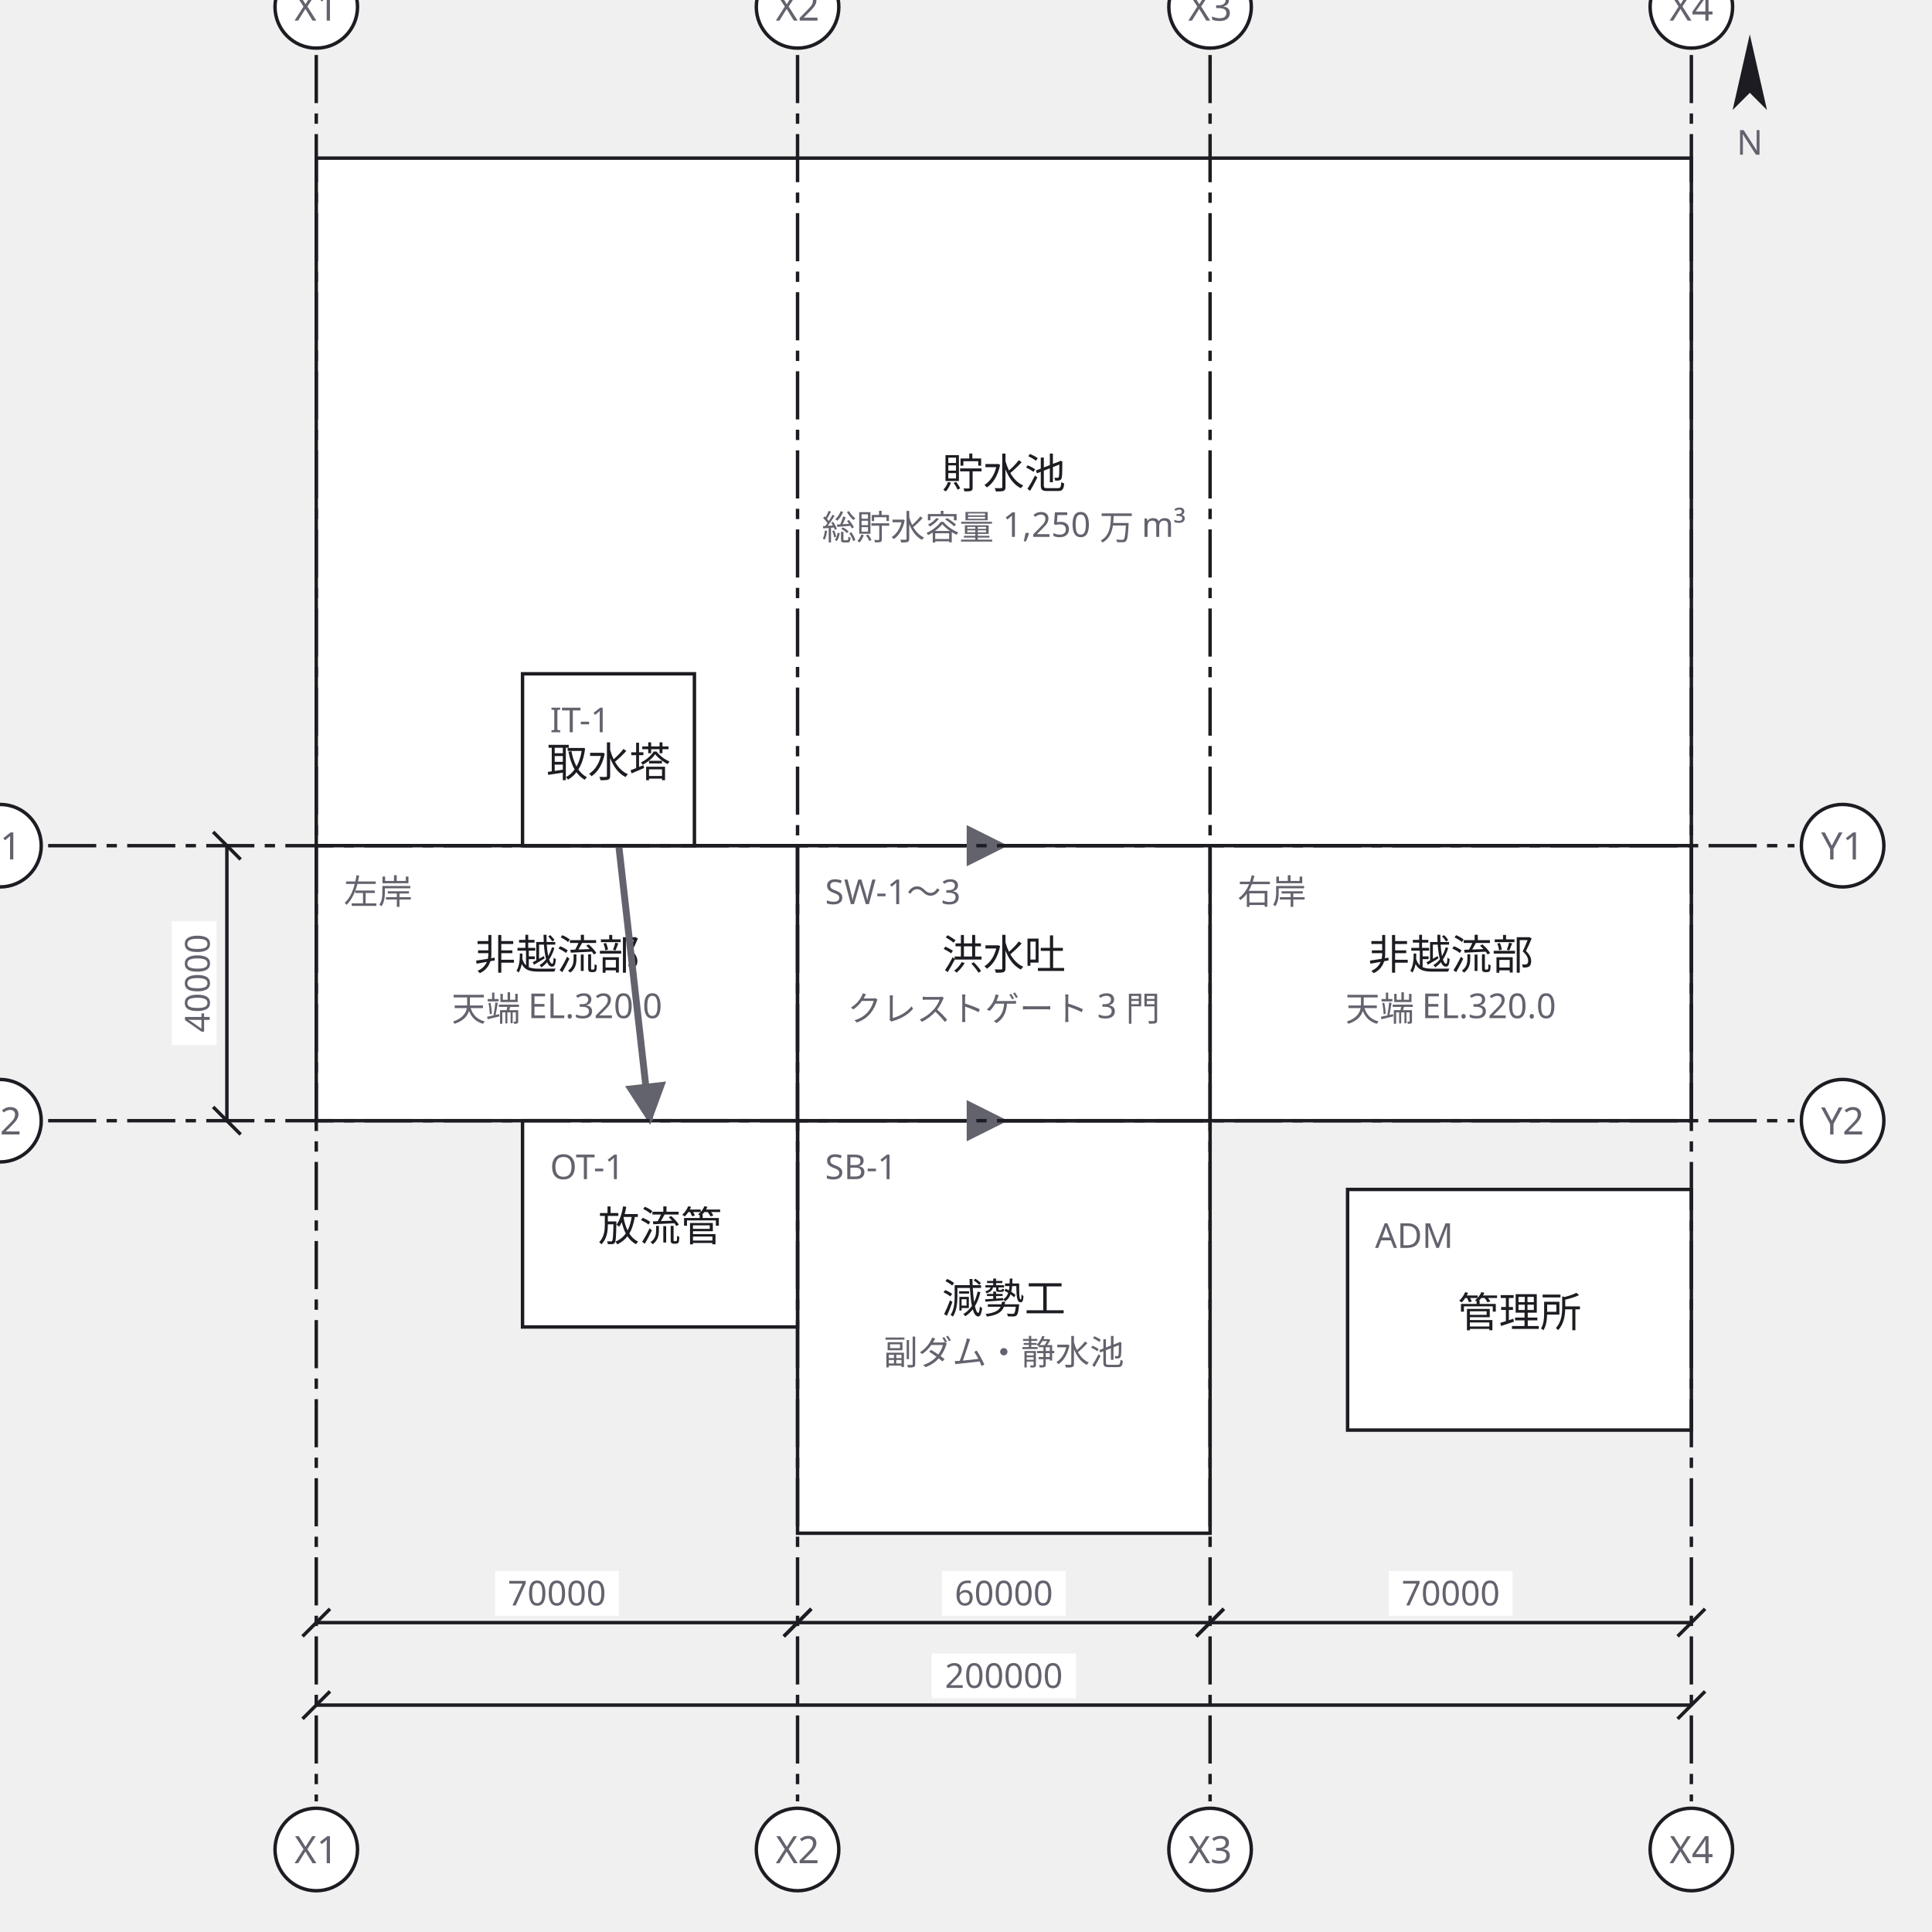
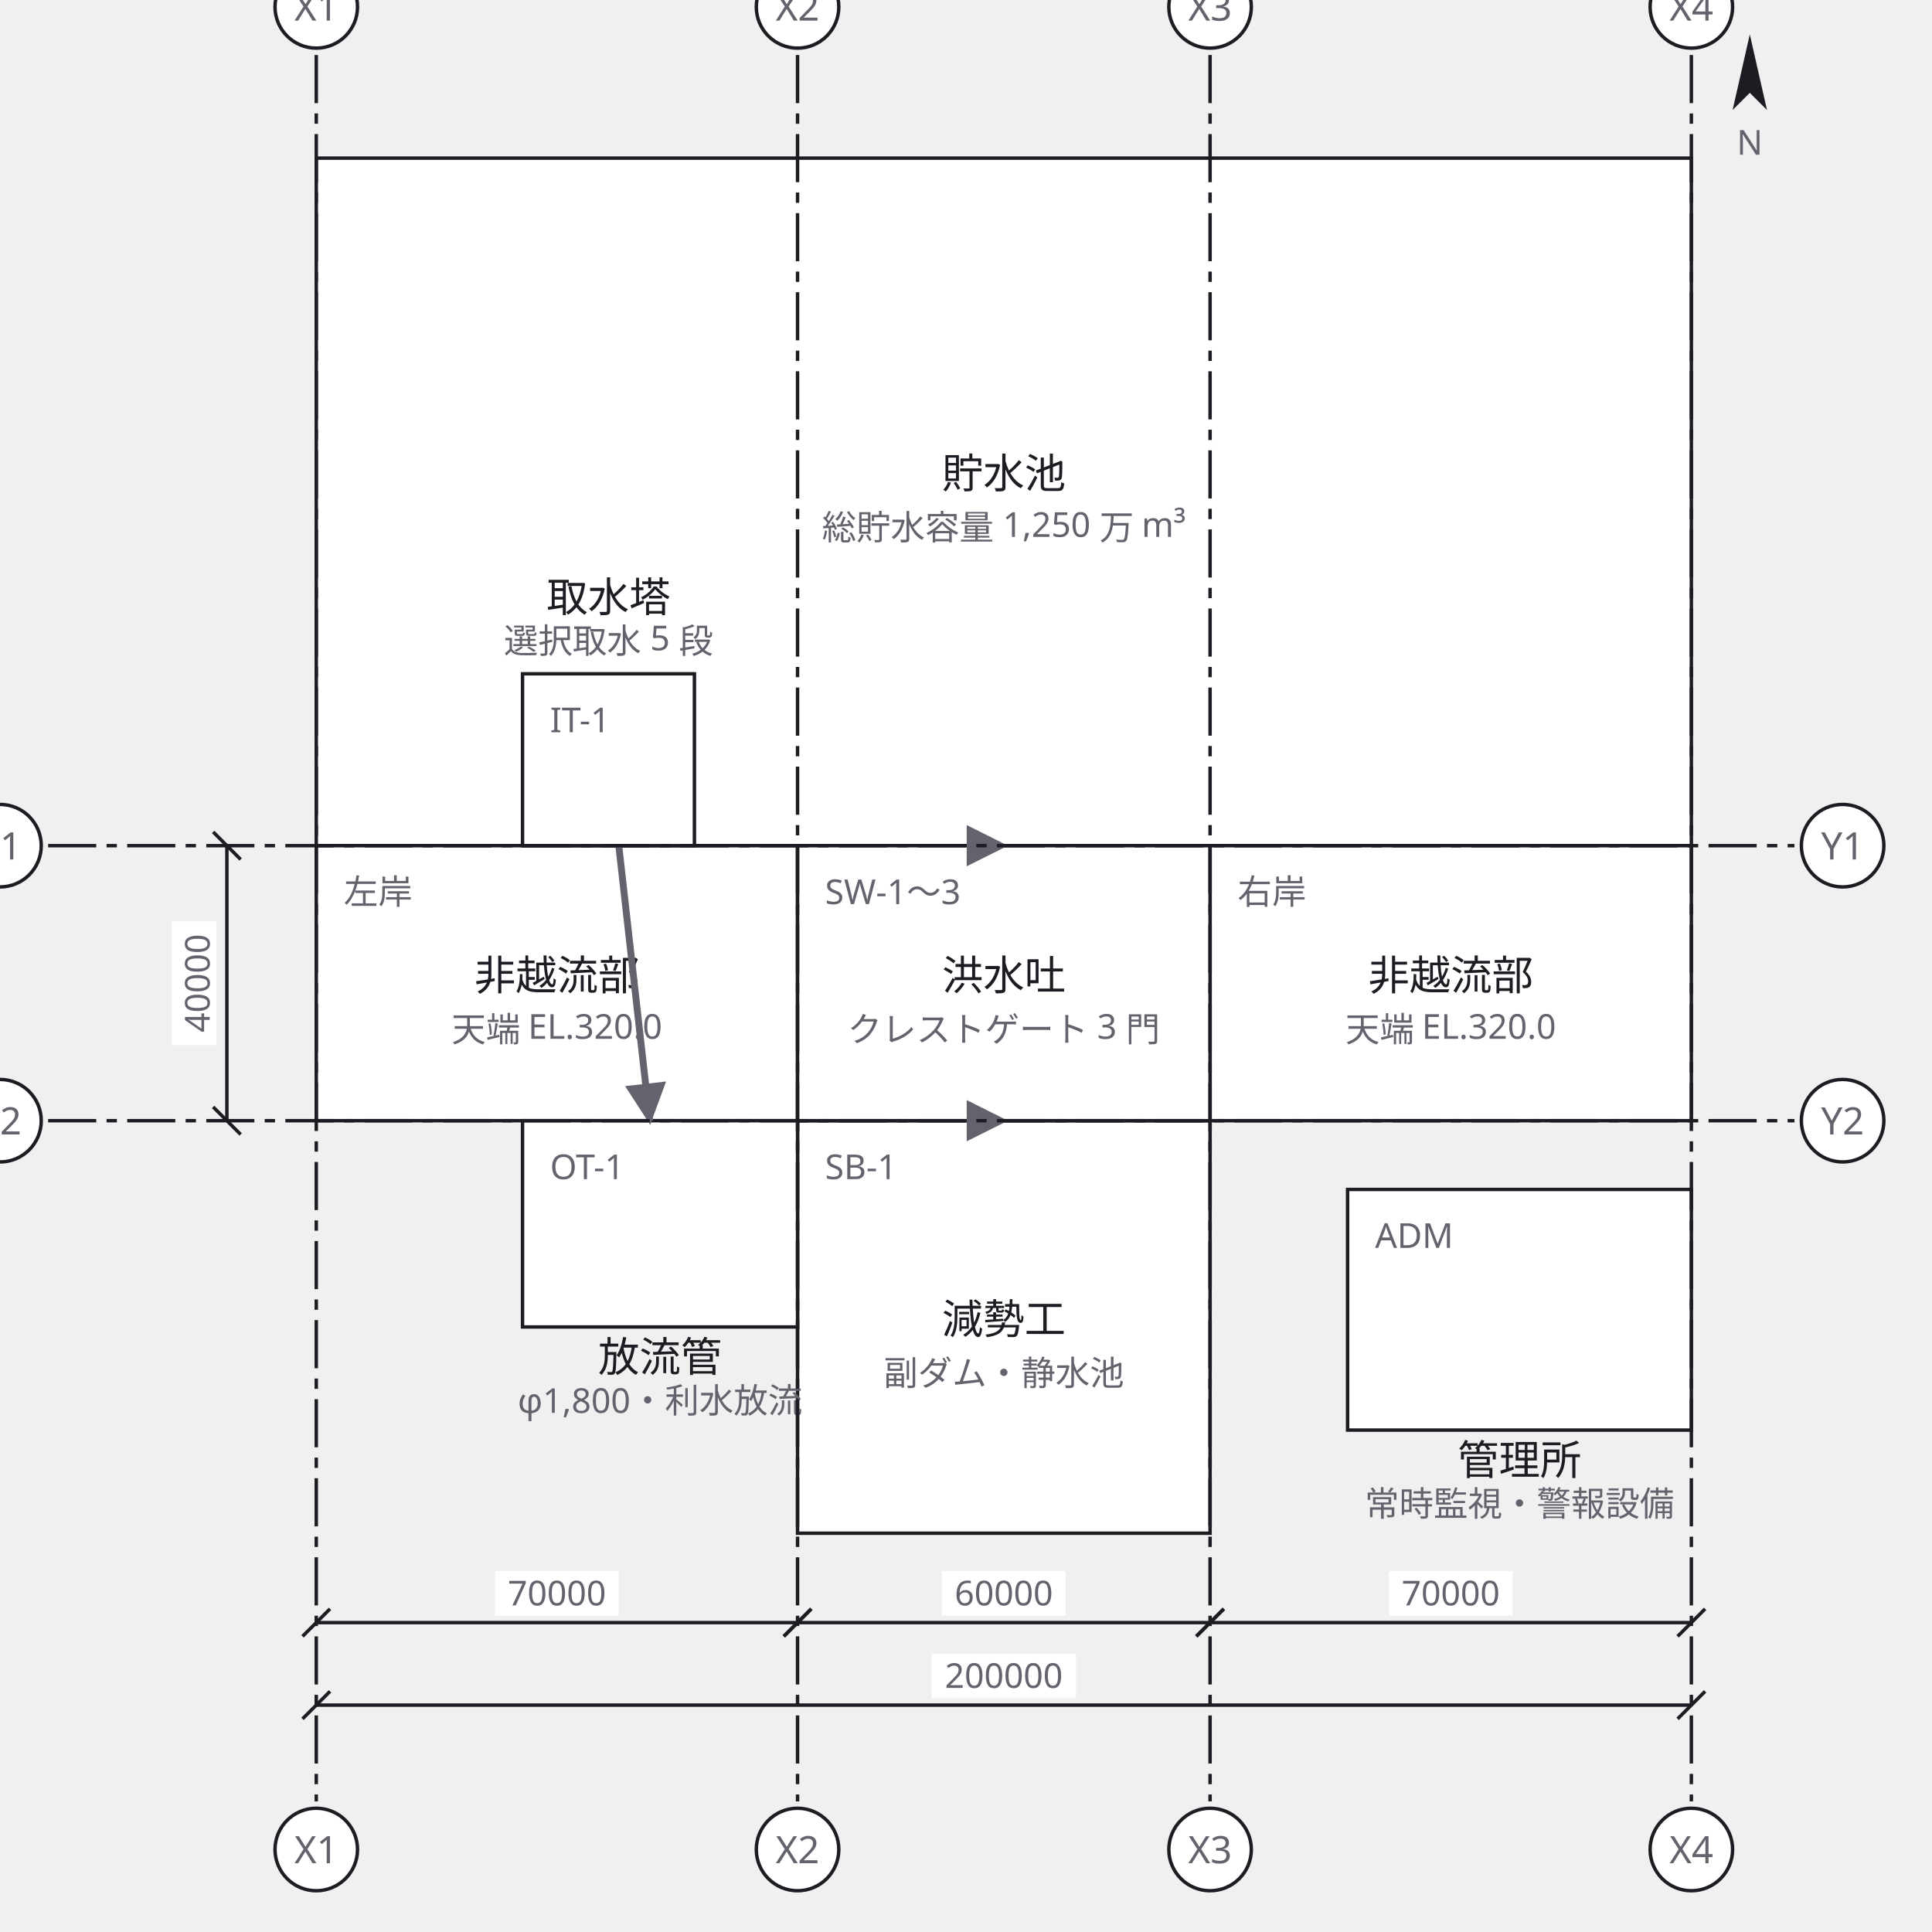
<svg xmlns="http://www.w3.org/2000/svg" width="562" height="562" viewBox="0 0 562 562">
  <defs>
    <marker id="arrow" viewBox="0 0 10 10" refX="9" refY="5" markerWidth="6" markerHeight="6" orient="auto">
      <path d="M 0 0 L 10 5 L 0 10 z" fill="#63636e" />
    </marker>
  </defs>
  <g data-node="chosui" data-pinned="false" data-shape="rect">
    <rect x="92" y="46" width="400" height="200" fill="#ffffff" stroke="#1c1c22" stroke-width="1" />
    <text x="292" y="142" text-anchor="middle" font-family="sans-serif" font-size="12" fill="#1c1c22">貯水池</text>
    <text x="292" y="157" text-anchor="middle" font-family="sans-serif" font-size="10" fill="#63636e">総貯水容量 1,250 万 m³</text>
  </g>
  <g data-node="gensei" data-pinned="false" data-shape="rect">
    <rect x="232" y="326" width="120" height="120" fill="#ffffff" stroke="#1c1c22" stroke-width="1" />
    <text x="240" y="343" font-family="sans-serif" font-size="10" fill="#63636e">SB-1</text>
-     <text x="292" y="382" text-anchor="middle" font-family="sans-serif" font-size="12" fill="#1c1c22">減勢工</text>
-     <text x="292" y="397" text-anchor="middle" font-family="sans-serif" font-size="10" fill="#63636e">副ダム・静水池</text>
+     <text x="292" y="388" text-anchor="middle" font-family="sans-serif" font-size="12" fill="#1c1c22">減勢工</text>
+     <text x="292" y="403" text-anchor="middle" font-family="sans-serif" font-size="10" fill="#63636e">副ダム・静水池</text>
  </g>
  <g data-node="hi_l" data-pinned="false" data-shape="rect">
    <rect x="92" y="246" width="140" height="80" fill="#ffffff" stroke="#1c1c22" stroke-width="1" />
    <text x="100" y="263" font-family="sans-serif" font-size="10" fill="#63636e">左岸</text>
-     <text x="162" y="282" text-anchor="middle" font-family="sans-serif" font-size="12" fill="#1c1c22">非越流部</text>
-     <text x="162" y="297" text-anchor="middle" font-family="sans-serif" font-size="10" fill="#63636e">天端 EL.320.0</text>
+     <text x="162" y="288" text-anchor="middle" font-family="sans-serif" font-size="12" fill="#1c1c22">非越流部</text>
+     <text x="162" y="303" text-anchor="middle" font-family="sans-serif" font-size="10" fill="#63636e">天端 EL.320.0</text>
  </g>
  <g data-node="hi_r" data-pinned="false" data-shape="rect">
    <rect x="352" y="246" width="140" height="80" fill="#ffffff" stroke="#1c1c22" stroke-width="1" />
    <text x="360" y="263" font-family="sans-serif" font-size="10" fill="#63636e">右岸</text>
-     <text x="422" y="282" text-anchor="middle" font-family="sans-serif" font-size="12" fill="#1c1c22">非越流部</text>
-     <text x="422" y="297" text-anchor="middle" font-family="sans-serif" font-size="10" fill="#63636e">天端 EL.320.0</text>
+     <text x="422" y="288" text-anchor="middle" font-family="sans-serif" font-size="12" fill="#1c1c22">非越流部</text>
+     <text x="422" y="303" text-anchor="middle" font-family="sans-serif" font-size="10" fill="#63636e">天端 EL.320.0</text>
  </g>
  <g data-node="kozui" data-pinned="false" data-shape="rect">
    <rect x="232" y="246" width="120" height="80" fill="#ffffff" stroke="#1c1c22" stroke-width="1" />
    <text x="240" y="263" font-family="sans-serif" font-size="10" fill="#63636e">SW-1〜3</text>
-     <text x="292" y="282" text-anchor="middle" font-family="sans-serif" font-size="12" fill="#1c1c22">洪水吐</text>
-     <text x="292" y="297" text-anchor="middle" font-family="sans-serif" font-size="10" fill="#63636e">クレストゲート 3 門</text>
+     <text x="292" y="288" text-anchor="middle" font-family="sans-serif" font-size="12" fill="#1c1c22">洪水吐</text>
+     <text x="292" y="303" text-anchor="middle" font-family="sans-serif" font-size="10" fill="#63636e">クレストゲート 3 門</text>
  </g>
  <g data-node="kanri" data-pinned="false" data-shape="rect">
    <rect x="392" y="346" width="100" height="70" fill="#ffffff" stroke="#1c1c22" stroke-width="1" />
    <text x="400" y="363" font-family="sans-serif" font-size="10" fill="#63636e">ADM</text>
-     <text x="442" y="386" text-anchor="middle" font-family="sans-serif" font-size="12" fill="#1c1c22">管理所</text>
+     <text x="442" y="429" text-anchor="middle" font-family="sans-serif" font-size="12" fill="#1c1c22">管理所</text>
+     <text x="442" y="441" text-anchor="middle" font-family="sans-serif" font-size="10" fill="#63636e">常時監視・警報設備</text>
  </g>
  <g data-node="horyu" data-pinned="false" data-shape="rect">
    <rect x="152" y="326" width="80" height="60" fill="#ffffff" stroke="#1c1c22" stroke-width="1" />
    <text x="160" y="343" font-family="sans-serif" font-size="10" fill="#63636e">OT-1</text>
-     <text x="192" y="361" text-anchor="middle" font-family="sans-serif" font-size="12" fill="#1c1c22">放流管</text>
+     <text x="192" y="399" text-anchor="middle" font-family="sans-serif" font-size="12" fill="#1c1c22">放流管</text>
+     <text x="192" y="411" text-anchor="middle" font-family="sans-serif" font-size="10" fill="#63636e">φ1,800・利水放流</text>
  </g>
  <g data-node="shusui" data-pinned="false" data-shape="rect">
    <rect x="152" y="196" width="50" height="50" fill="#ffffff" stroke="#1c1c22" stroke-width="1" />
    <text x="160" y="213" font-family="sans-serif" font-size="10" fill="#63636e">IT-1</text>
-     <text x="177" y="226" text-anchor="middle" font-family="sans-serif" font-size="12" fill="#1c1c22">取水塔</text>
+     <text x="177" y="178" text-anchor="middle" font-family="sans-serif" font-size="12" fill="#1c1c22">取水塔</text>
+     <text x="177" y="190" text-anchor="middle" font-family="sans-serif" font-size="10" fill="#63636e">選択取水 5 段</text>
  </g>
  <g data-edge="chosui&gt;kozui" data-pinned="false">
    <path d="M 292 246 L 292 246" fill="none" stroke="#63636e" stroke-width="2" marker-end="url(#arrow)" />
  </g>
  <g data-edge="shusui&gt;horyu" data-pinned="false">
    <path d="M 180 246 L 189 326" fill="none" stroke="#63636e" stroke-width="2" marker-end="url(#arrow)" />
  </g>
  <g data-edge="kozui&gt;gensei" data-pinned="false">
    <path d="M 292 326 L 292 326" fill="none" stroke="#63636e" stroke-width="2" marker-end="url(#arrow)" />
  </g>
  <g data-grid="true">
    <line x1="92" y1="16" x2="92" y2="524" stroke="#1c1c22" stroke-width="1" stroke-dasharray="14 3 3 3" />
    <circle cx="92" cy="2" r="12" fill="#ffffff" stroke="#1c1c22" />
    <text x="92" y="6" text-anchor="middle" font-family="sans-serif" font-size="11" fill="#63636e">X1</text>
    <circle cx="92" cy="538" r="12" fill="#ffffff" stroke="#1c1c22" />
    <text x="92" y="542" text-anchor="middle" font-family="sans-serif" font-size="11" fill="#63636e">X1</text>
    <line x1="232" y1="16" x2="232" y2="524" stroke="#1c1c22" stroke-width="1" stroke-dasharray="14 3 3 3" />
    <circle cx="232" cy="2" r="12" fill="#ffffff" stroke="#1c1c22" />
    <text x="232" y="6" text-anchor="middle" font-family="sans-serif" font-size="11" fill="#63636e">X2</text>
    <circle cx="232" cy="538" r="12" fill="#ffffff" stroke="#1c1c22" />
    <text x="232" y="542" text-anchor="middle" font-family="sans-serif" font-size="11" fill="#63636e">X2</text>
    <line x1="352" y1="16" x2="352" y2="524" stroke="#1c1c22" stroke-width="1" stroke-dasharray="14 3 3 3" />
    <circle cx="352" cy="2" r="12" fill="#ffffff" stroke="#1c1c22" />
    <text x="352" y="6" text-anchor="middle" font-family="sans-serif" font-size="11" fill="#63636e">X3</text>
    <circle cx="352" cy="538" r="12" fill="#ffffff" stroke="#1c1c22" />
    <text x="352" y="542" text-anchor="middle" font-family="sans-serif" font-size="11" fill="#63636e">X3</text>
    <line x1="492" y1="16" x2="492" y2="524" stroke="#1c1c22" stroke-width="1" stroke-dasharray="14 3 3 3" />
    <circle cx="492" cy="2" r="12" fill="#ffffff" stroke="#1c1c22" />
    <text x="492" y="6" text-anchor="middle" font-family="sans-serif" font-size="11" fill="#63636e">X4</text>
    <circle cx="492" cy="538" r="12" fill="#ffffff" stroke="#1c1c22" />
    <text x="492" y="542" text-anchor="middle" font-family="sans-serif" font-size="11" fill="#63636e">X4</text>
    <line x1="14" y1="246" x2="522" y2="246" stroke="#1c1c22" stroke-width="1" stroke-dasharray="14 3 3 3" />
    <circle cx="0" cy="246" r="12" fill="#ffffff" stroke="#1c1c22" />
    <text x="0" y="250" text-anchor="middle" font-family="sans-serif" font-size="11" fill="#63636e">Y1</text>
    <circle cx="536" cy="246" r="12" fill="#ffffff" stroke="#1c1c22" />
    <text x="536" y="250" text-anchor="middle" font-family="sans-serif" font-size="11" fill="#63636e">Y1</text>
    <line x1="14" y1="326" x2="522" y2="326" stroke="#1c1c22" stroke-width="1" stroke-dasharray="14 3 3 3" />
    <circle cx="0" cy="326" r="12" fill="#ffffff" stroke="#1c1c22" />
    <text x="0" y="330" text-anchor="middle" font-family="sans-serif" font-size="11" fill="#63636e">Y2</text>
    <circle cx="536" cy="326" r="12" fill="#ffffff" stroke="#1c1c22" />
    <text x="536" y="330" text-anchor="middle" font-family="sans-serif" font-size="11" fill="#63636e">Y2</text>
  </g>
  <g data-dimensions="true">
    <line x1="92" y1="472" x2="232" y2="472" stroke="#1c1c22" stroke-width="1" />
    <line x1="88" y1="476" x2="96" y2="468" stroke="#1c1c22" stroke-width="1" />
    <line x1="228" y1="476" x2="236" y2="468" stroke="#1c1c22" stroke-width="1" />
    <rect x="144" y="457" width="36" height="13" fill="#ffffff" />
    <text x="162" y="467" text-anchor="middle" font-family="sans-serif" font-size="10" fill="#63636e">70000</text>
    <line x1="232" y1="472" x2="352" y2="472" stroke="#1c1c22" stroke-width="1" />
    <line x1="228" y1="476" x2="236" y2="468" stroke="#1c1c22" stroke-width="1" />
    <line x1="348" y1="476" x2="356" y2="468" stroke="#1c1c22" stroke-width="1" />
    <rect x="274" y="457" width="36" height="13" fill="#ffffff" />
    <text x="292" y="467" text-anchor="middle" font-family="sans-serif" font-size="10" fill="#63636e">60000</text>
    <line x1="352" y1="472" x2="492" y2="472" stroke="#1c1c22" stroke-width="1" />
    <line x1="348" y1="476" x2="356" y2="468" stroke="#1c1c22" stroke-width="1" />
    <line x1="488" y1="476" x2="496" y2="468" stroke="#1c1c22" stroke-width="1" />
    <rect x="404" y="457" width="36" height="13" fill="#ffffff" />
    <text x="422" y="467" text-anchor="middle" font-family="sans-serif" font-size="10" fill="#63636e">70000</text>
    <line x1="92" y1="496" x2="492" y2="496" stroke="#1c1c22" stroke-width="1" />
    <line x1="88" y1="500" x2="96" y2="492" stroke="#1c1c22" stroke-width="1" />
    <line x1="488" y1="500" x2="496" y2="492" stroke="#1c1c22" stroke-width="1" />
    <rect x="271" y="481" width="42" height="13" fill="#ffffff" />
    <text x="292" y="491" text-anchor="middle" font-family="sans-serif" font-size="10" fill="#63636e">200000</text>
    <line x1="66" y1="246" x2="66" y2="326" stroke="#1c1c22" stroke-width="1" />
    <line x1="62" y1="242" x2="70" y2="250" stroke="#1c1c22" stroke-width="1" />
    <line x1="62" y1="322" x2="70" y2="330" stroke="#1c1c22" stroke-width="1" />
    <rect x="50" y="268" width="13" height="36" fill="#ffffff" />
    <text x="61" y="286" text-anchor="middle" font-family="sans-serif" font-size="10" fill="#63636e" transform="rotate(-90 61 286)">40000</text>
    <g transform="rotate(0 509 23)">
      <path d="M 509 10 L 514 32 L 509 27 L 504 32 Z" fill="#1c1c22" />
    </g>
    <text x="509" y="45" text-anchor="middle" font-family="sans-serif" font-size="10" fill="#63636e">N</text>
  </g>
</svg>
